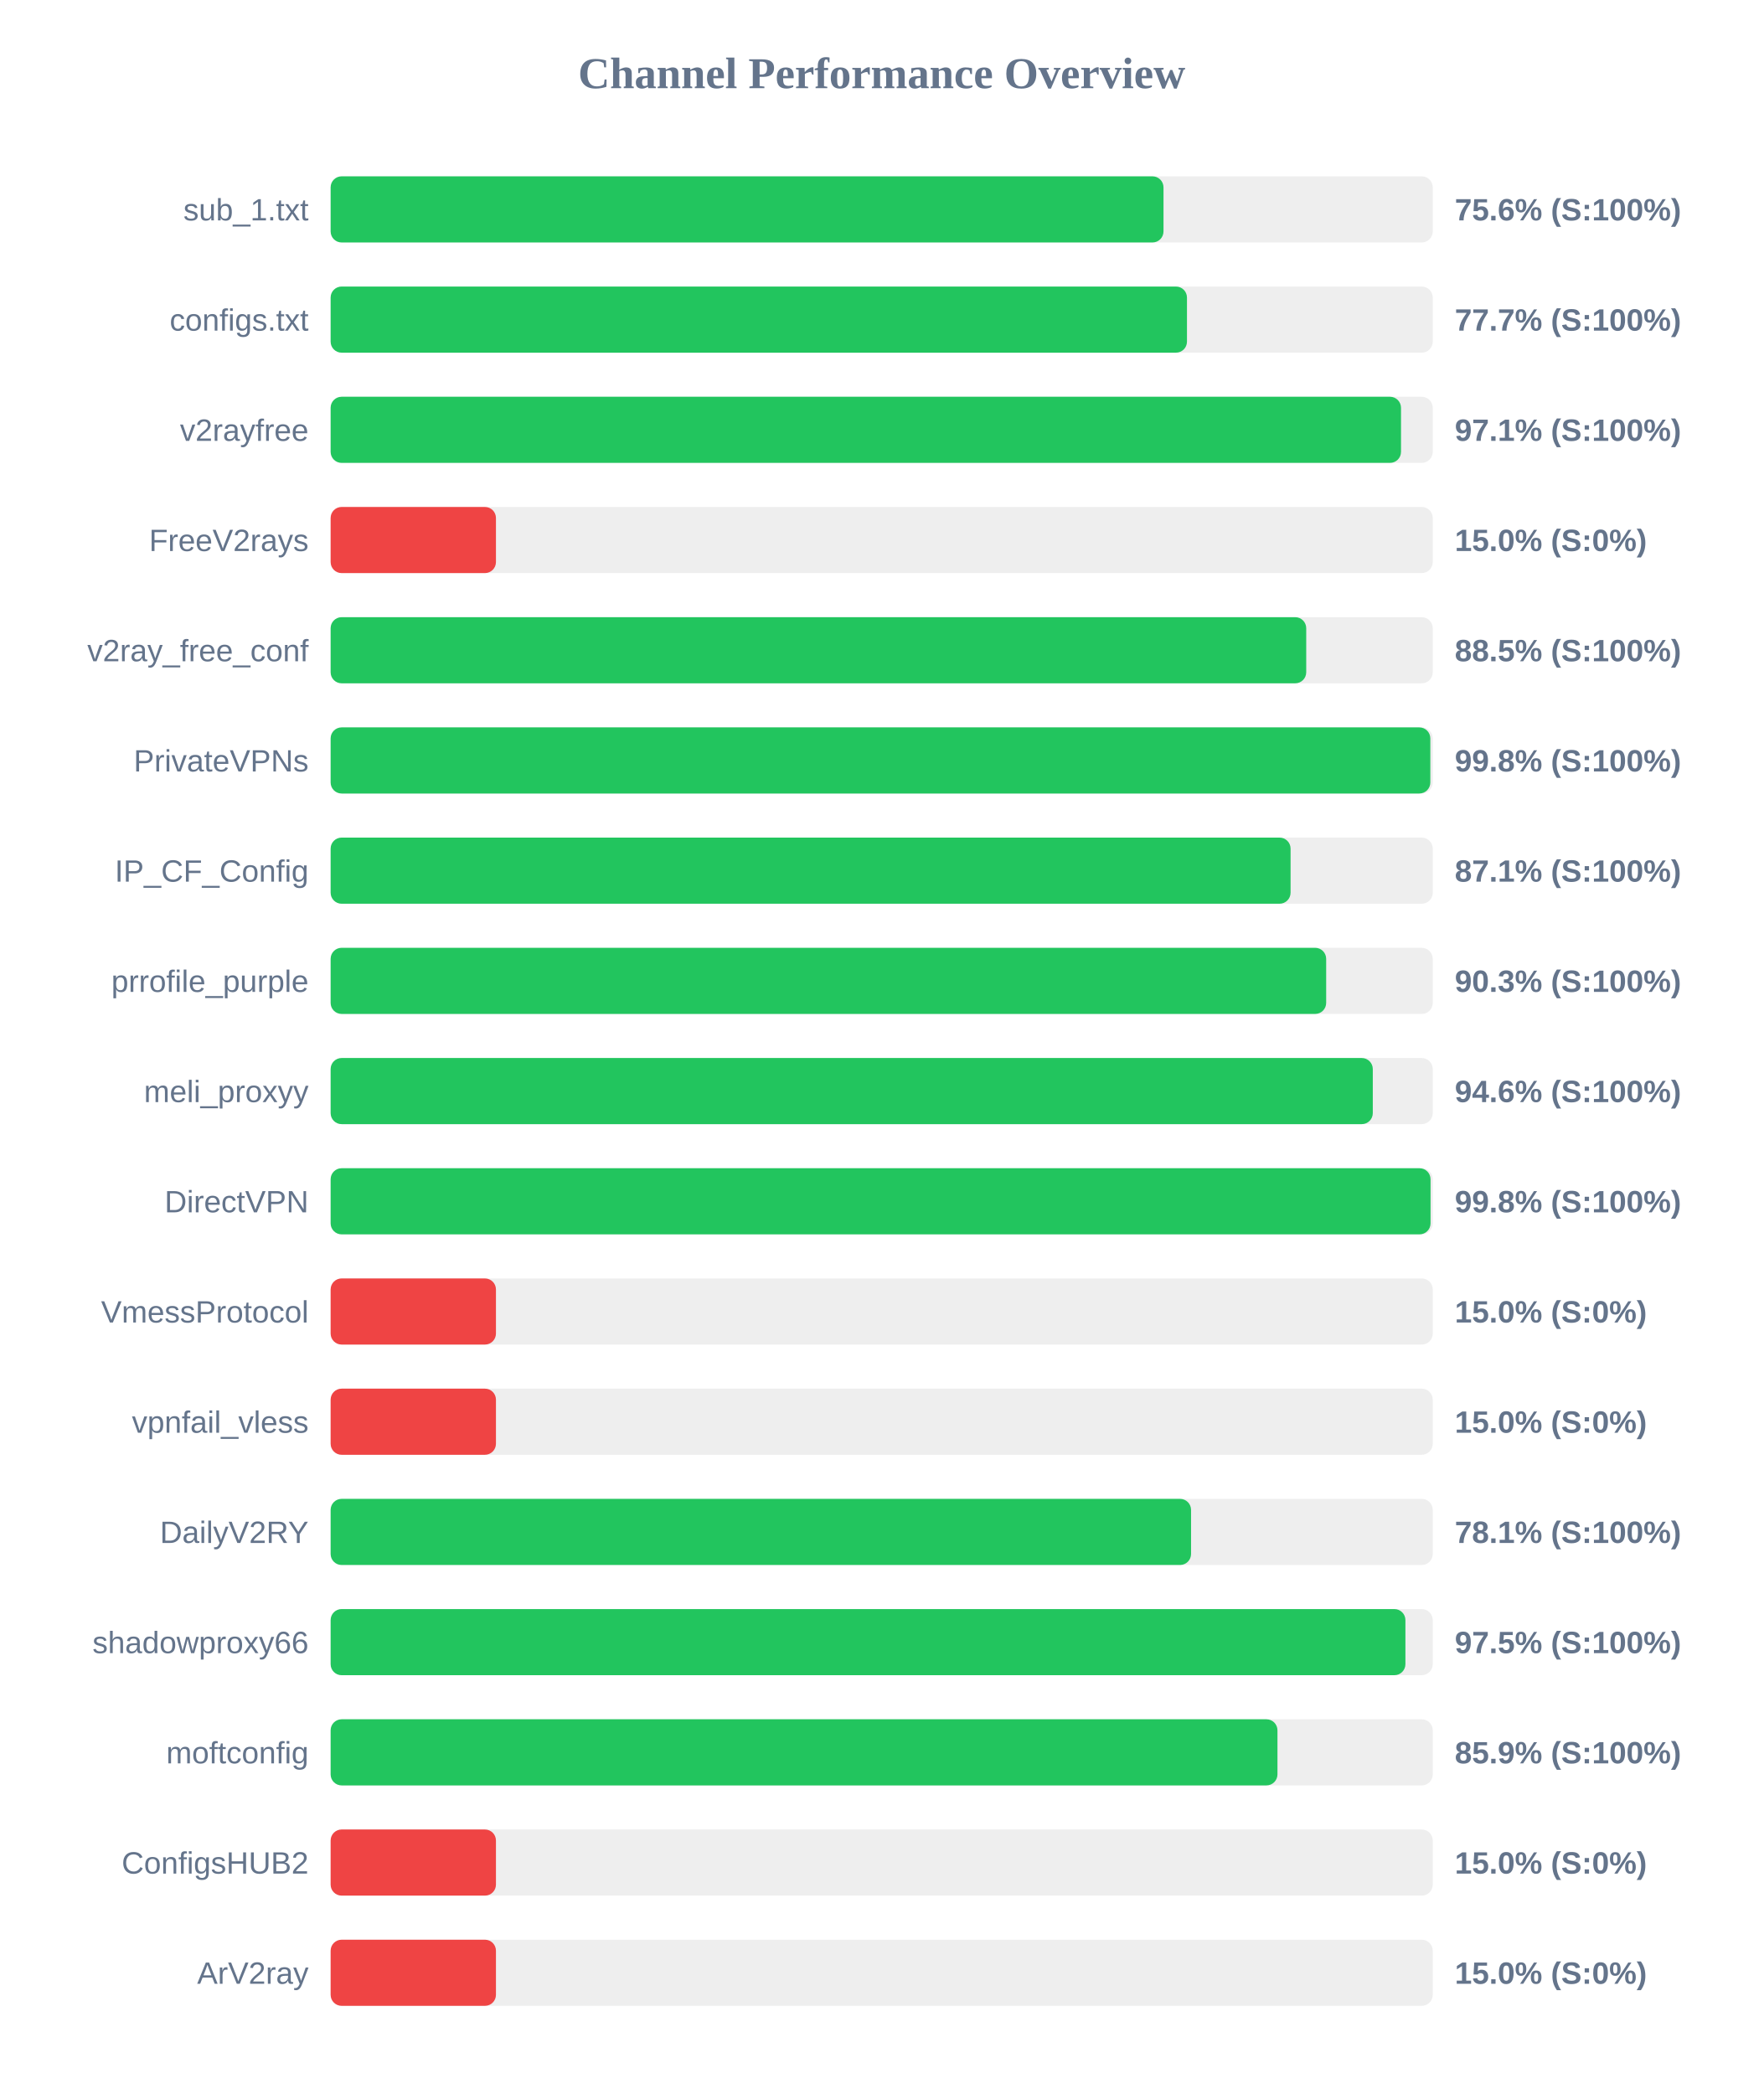
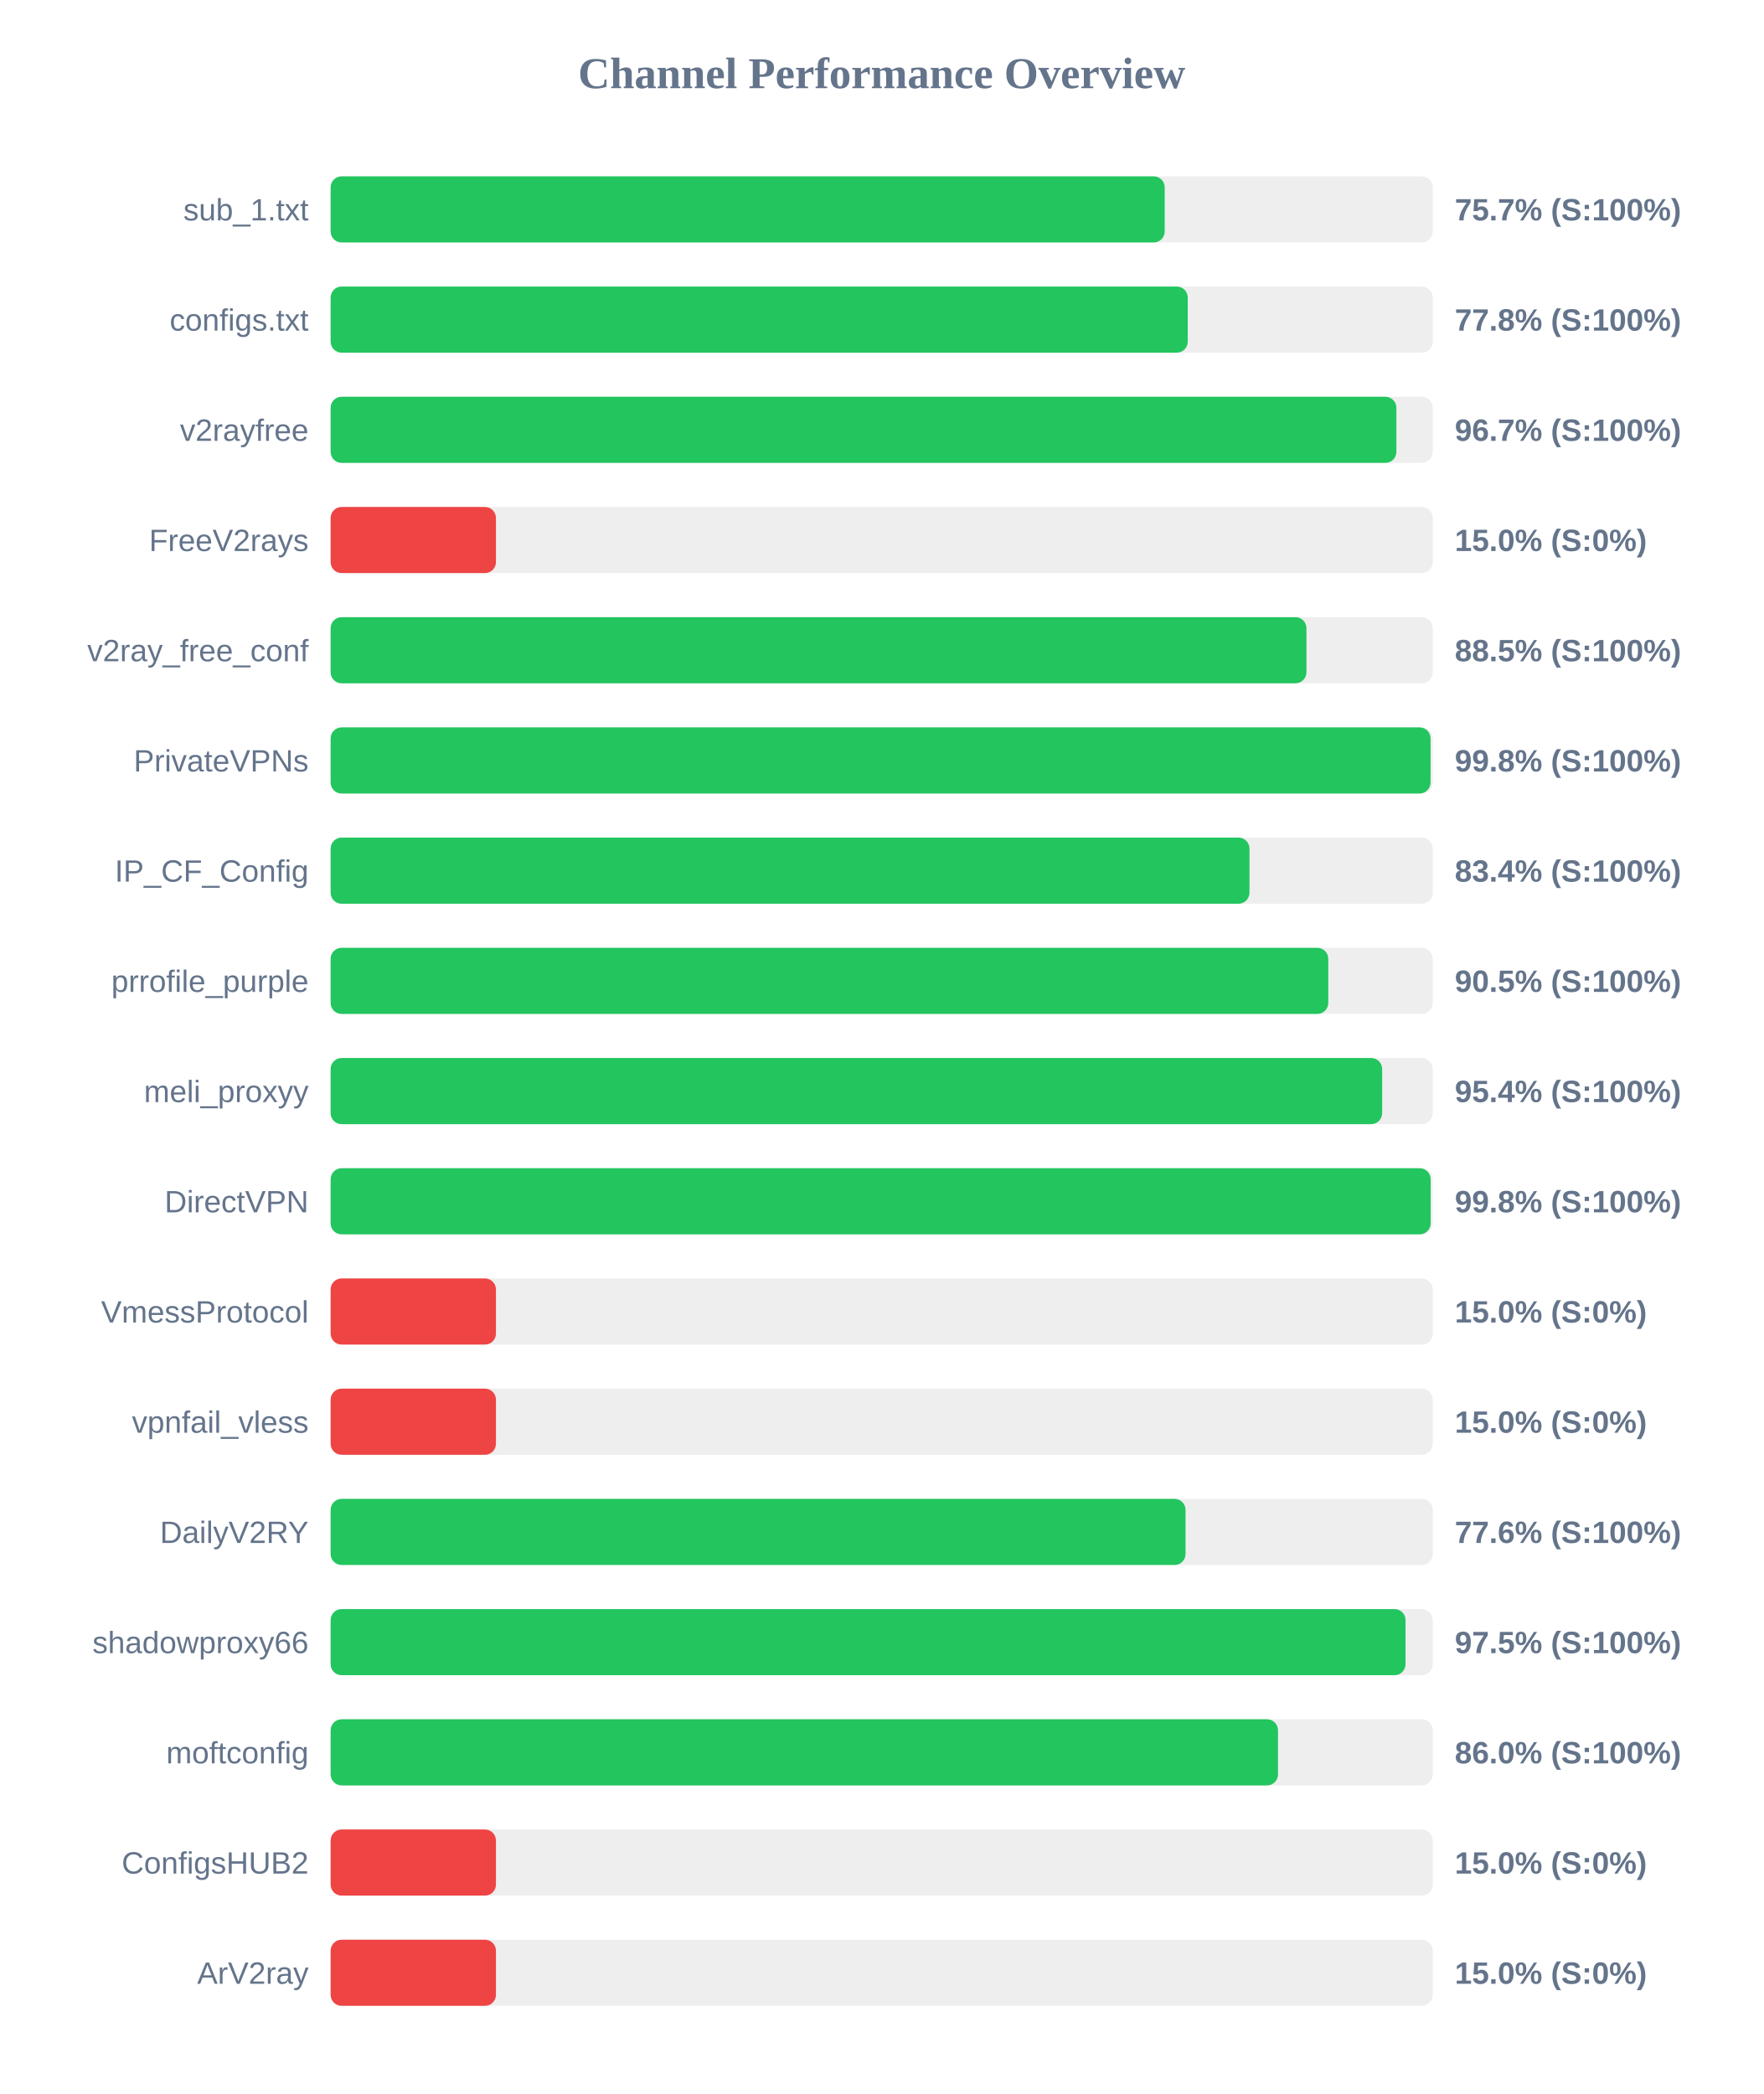
<svg xmlns="http://www.w3.org/2000/svg" width="800" height="950" version="1.1">
  <style>
        .row { font: 14px Arial; fill: #64748b; }
        .score { font: bold 14px Arial; fill: #64748b; }
    </style>
  <text x="400" y="40" text-anchor="middle" font-size="20px" font-weight="bold" fill="#64748b">Channel Performance Overview</text>
  <rect x="150" y="80" width="500" height="30" fill="#eee" rx="5" />
-   <rect x="150" y="80" width="377.85" height="30" fill="#22c55e" rx="5" />
+   <rect x="150" y="80" width="378.4" height="30" fill="#22c55e" rx="5" />
  <text x="140" y="100" text-anchor="end" class="row">sub_1.txt</text>
-   <text x="660" y="100" text-anchor="start" class="score">75.6% (S:100%)</text>
+   <text x="660" y="100" text-anchor="start" class="score">75.7% (S:100%)</text>
  <rect x="150" y="130" width="500" height="30" fill="#eee" rx="5" />
-   <rect x="150" y="130" width="388.5" height="30" fill="#22c55e" rx="5" />
+   <rect x="150" y="130" width="388.85" height="30" fill="#22c55e" rx="5" />
  <text x="140" y="150" text-anchor="end" class="row">configs.txt</text>
-   <text x="660" y="150" text-anchor="start" class="score">77.7% (S:100%)</text>
+   <text x="660" y="150" text-anchor="start" class="score">77.8% (S:100%)</text>
  <rect x="150" y="180" width="500" height="30" fill="#eee" rx="5" />
-   <rect x="150" y="180" width="485.6" height="30" fill="#22c55e" rx="5" />
+   <rect x="150" y="180" width="483.5" height="30" fill="#22c55e" rx="5" />
  <text x="140" y="200" text-anchor="end" class="row">v2rayfree</text>
-   <text x="660" y="200" text-anchor="start" class="score">97.1% (S:100%)</text>
+   <text x="660" y="200" text-anchor="start" class="score">96.7% (S:100%)</text>
  <rect x="150" y="230" width="500" height="30" fill="#eee" rx="5" />
  <rect x="150" y="230" width="75.0" height="30" fill="#ef4444" rx="5" />
  <text x="140" y="250" text-anchor="end" class="row">FreeV2rays</text>
  <text x="660" y="250" text-anchor="start" class="score">15.0% (S:0%)</text>
  <rect x="150" y="280" width="500" height="30" fill="#eee" rx="5" />
-   <rect x="150" y="280" width="442.6" height="30" fill="#22c55e" rx="5" />
+   <rect x="150" y="280" width="442.7" height="30" fill="#22c55e" rx="5" />
  <text x="140" y="300" text-anchor="end" class="row">v2ray_free_conf</text>
  <text x="660" y="300" text-anchor="start" class="score">88.5% (S:100%)</text>
  <rect x="150" y="330" width="500" height="30" fill="#eee" rx="5" />
-   <rect x="150" y="330" width="498.9" height="30" fill="#22c55e" rx="5" />
+   <rect x="150" y="330" width="499.0" height="30" fill="#22c55e" rx="5" />
  <text x="140" y="350" text-anchor="end" class="row">PrivateVPNs</text>
  <text x="660" y="350" text-anchor="start" class="score">99.8% (S:100%)</text>
  <rect x="150" y="380" width="500" height="30" fill="#eee" rx="5" />
-   <rect x="150" y="380" width="435.5" height="30" fill="#22c55e" rx="5" />
+   <rect x="150" y="380" width="416.85" height="30" fill="#22c55e" rx="5" />
  <text x="140" y="400" text-anchor="end" class="row">IP_CF_Config</text>
-   <text x="660" y="400" text-anchor="start" class="score">87.1% (S:100%)</text>
+   <text x="660" y="400" text-anchor="start" class="score">83.4% (S:100%)</text>
  <rect x="150" y="430" width="500" height="30" fill="#eee" rx="5" />
-   <rect x="150" y="430" width="451.65" height="30" fill="#22c55e" rx="5" />
+   <rect x="150" y="430" width="452.6" height="30" fill="#22c55e" rx="5" />
  <text x="140" y="450" text-anchor="end" class="row">prrofile_purple</text>
-   <text x="660" y="450" text-anchor="start" class="score">90.3% (S:100%)</text>
+   <text x="660" y="450" text-anchor="start" class="score">90.5% (S:100%)</text>
  <rect x="150" y="480" width="500" height="30" fill="#eee" rx="5" />
-   <rect x="150" y="480" width="472.8" height="30" fill="#22c55e" rx="5" />
+   <rect x="150" y="480" width="477.05" height="30" fill="#22c55e" rx="5" />
  <text x="140" y="500" text-anchor="end" class="row">meli_proxyy</text>
-   <text x="660" y="500" text-anchor="start" class="score">94.6% (S:100%)</text>
+   <text x="660" y="500" text-anchor="start" class="score">95.4% (S:100%)</text>
  <rect x="150" y="530" width="500" height="30" fill="#eee" rx="5" />
-   <rect x="150" y="530" width="499.0" height="30" fill="#22c55e" rx="5" />
+   <rect x="150" y="530" width="499.05" height="30" fill="#22c55e" rx="5" />
  <text x="140" y="550" text-anchor="end" class="row">DirectVPN</text>
  <text x="660" y="550" text-anchor="start" class="score">99.8% (S:100%)</text>
  <rect x="150" y="580" width="500" height="30" fill="#eee" rx="5" />
  <rect x="150" y="580" width="75.0" height="30" fill="#ef4444" rx="5" />
  <text x="140" y="600" text-anchor="end" class="row">VmessProtocol</text>
  <text x="660" y="600" text-anchor="start" class="score">15.0% (S:0%)</text>
  <rect x="150" y="630" width="500" height="30" fill="#eee" rx="5" />
  <rect x="150" y="630" width="75.0" height="30" fill="#ef4444" rx="5" />
  <text x="140" y="650" text-anchor="end" class="row">vpnfail_vless</text>
  <text x="660" y="650" text-anchor="start" class="score">15.0% (S:0%)</text>
  <rect x="150" y="680" width="500" height="30" fill="#eee" rx="5" />
-   <rect x="150" y="680" width="390.35" height="30" fill="#22c55e" rx="5" />
+   <rect x="150" y="680" width="387.85" height="30" fill="#22c55e" rx="5" />
  <text x="140" y="700" text-anchor="end" class="row">DailyV2RY</text>
-   <text x="660" y="700" text-anchor="start" class="score">78.1% (S:100%)</text>
+   <text x="660" y="700" text-anchor="start" class="score">77.6% (S:100%)</text>
  <rect x="150" y="730" width="500" height="30" fill="#eee" rx="5" />
-   <rect x="150" y="730" width="487.6" height="30" fill="#22c55e" rx="5" />
+   <rect x="150" y="730" width="487.65" height="30" fill="#22c55e" rx="5" />
  <text x="140" y="750" text-anchor="end" class="row">shadowproxy66</text>
  <text x="660" y="750" text-anchor="start" class="score">97.5% (S:100%)</text>
  <rect x="150" y="780" width="500" height="30" fill="#eee" rx="5" />
-   <rect x="150" y="780" width="429.55" height="30" fill="#22c55e" rx="5" />
+   <rect x="150" y="780" width="429.8" height="30" fill="#22c55e" rx="5" />
  <text x="140" y="800" text-anchor="end" class="row">moftconfig</text>
-   <text x="660" y="800" text-anchor="start" class="score">85.9% (S:100%)</text>
+   <text x="660" y="800" text-anchor="start" class="score">86.0% (S:100%)</text>
  <rect x="150" y="830" width="500" height="30" fill="#eee" rx="5" />
  <rect x="150" y="830" width="75.0" height="30" fill="#ef4444" rx="5" />
  <text x="140" y="850" text-anchor="end" class="row">ConfigsHUB2</text>
  <text x="660" y="850" text-anchor="start" class="score">15.0% (S:0%)</text>
  <rect x="150" y="880" width="500" height="30" fill="#eee" rx="5" />
  <rect x="150" y="880" width="75.0" height="30" fill="#ef4444" rx="5" />
  <text x="140" y="900" text-anchor="end" class="row">ArV2ray</text>
  <text x="660" y="900" text-anchor="start" class="score">15.0% (S:0%)</text>
</svg>
